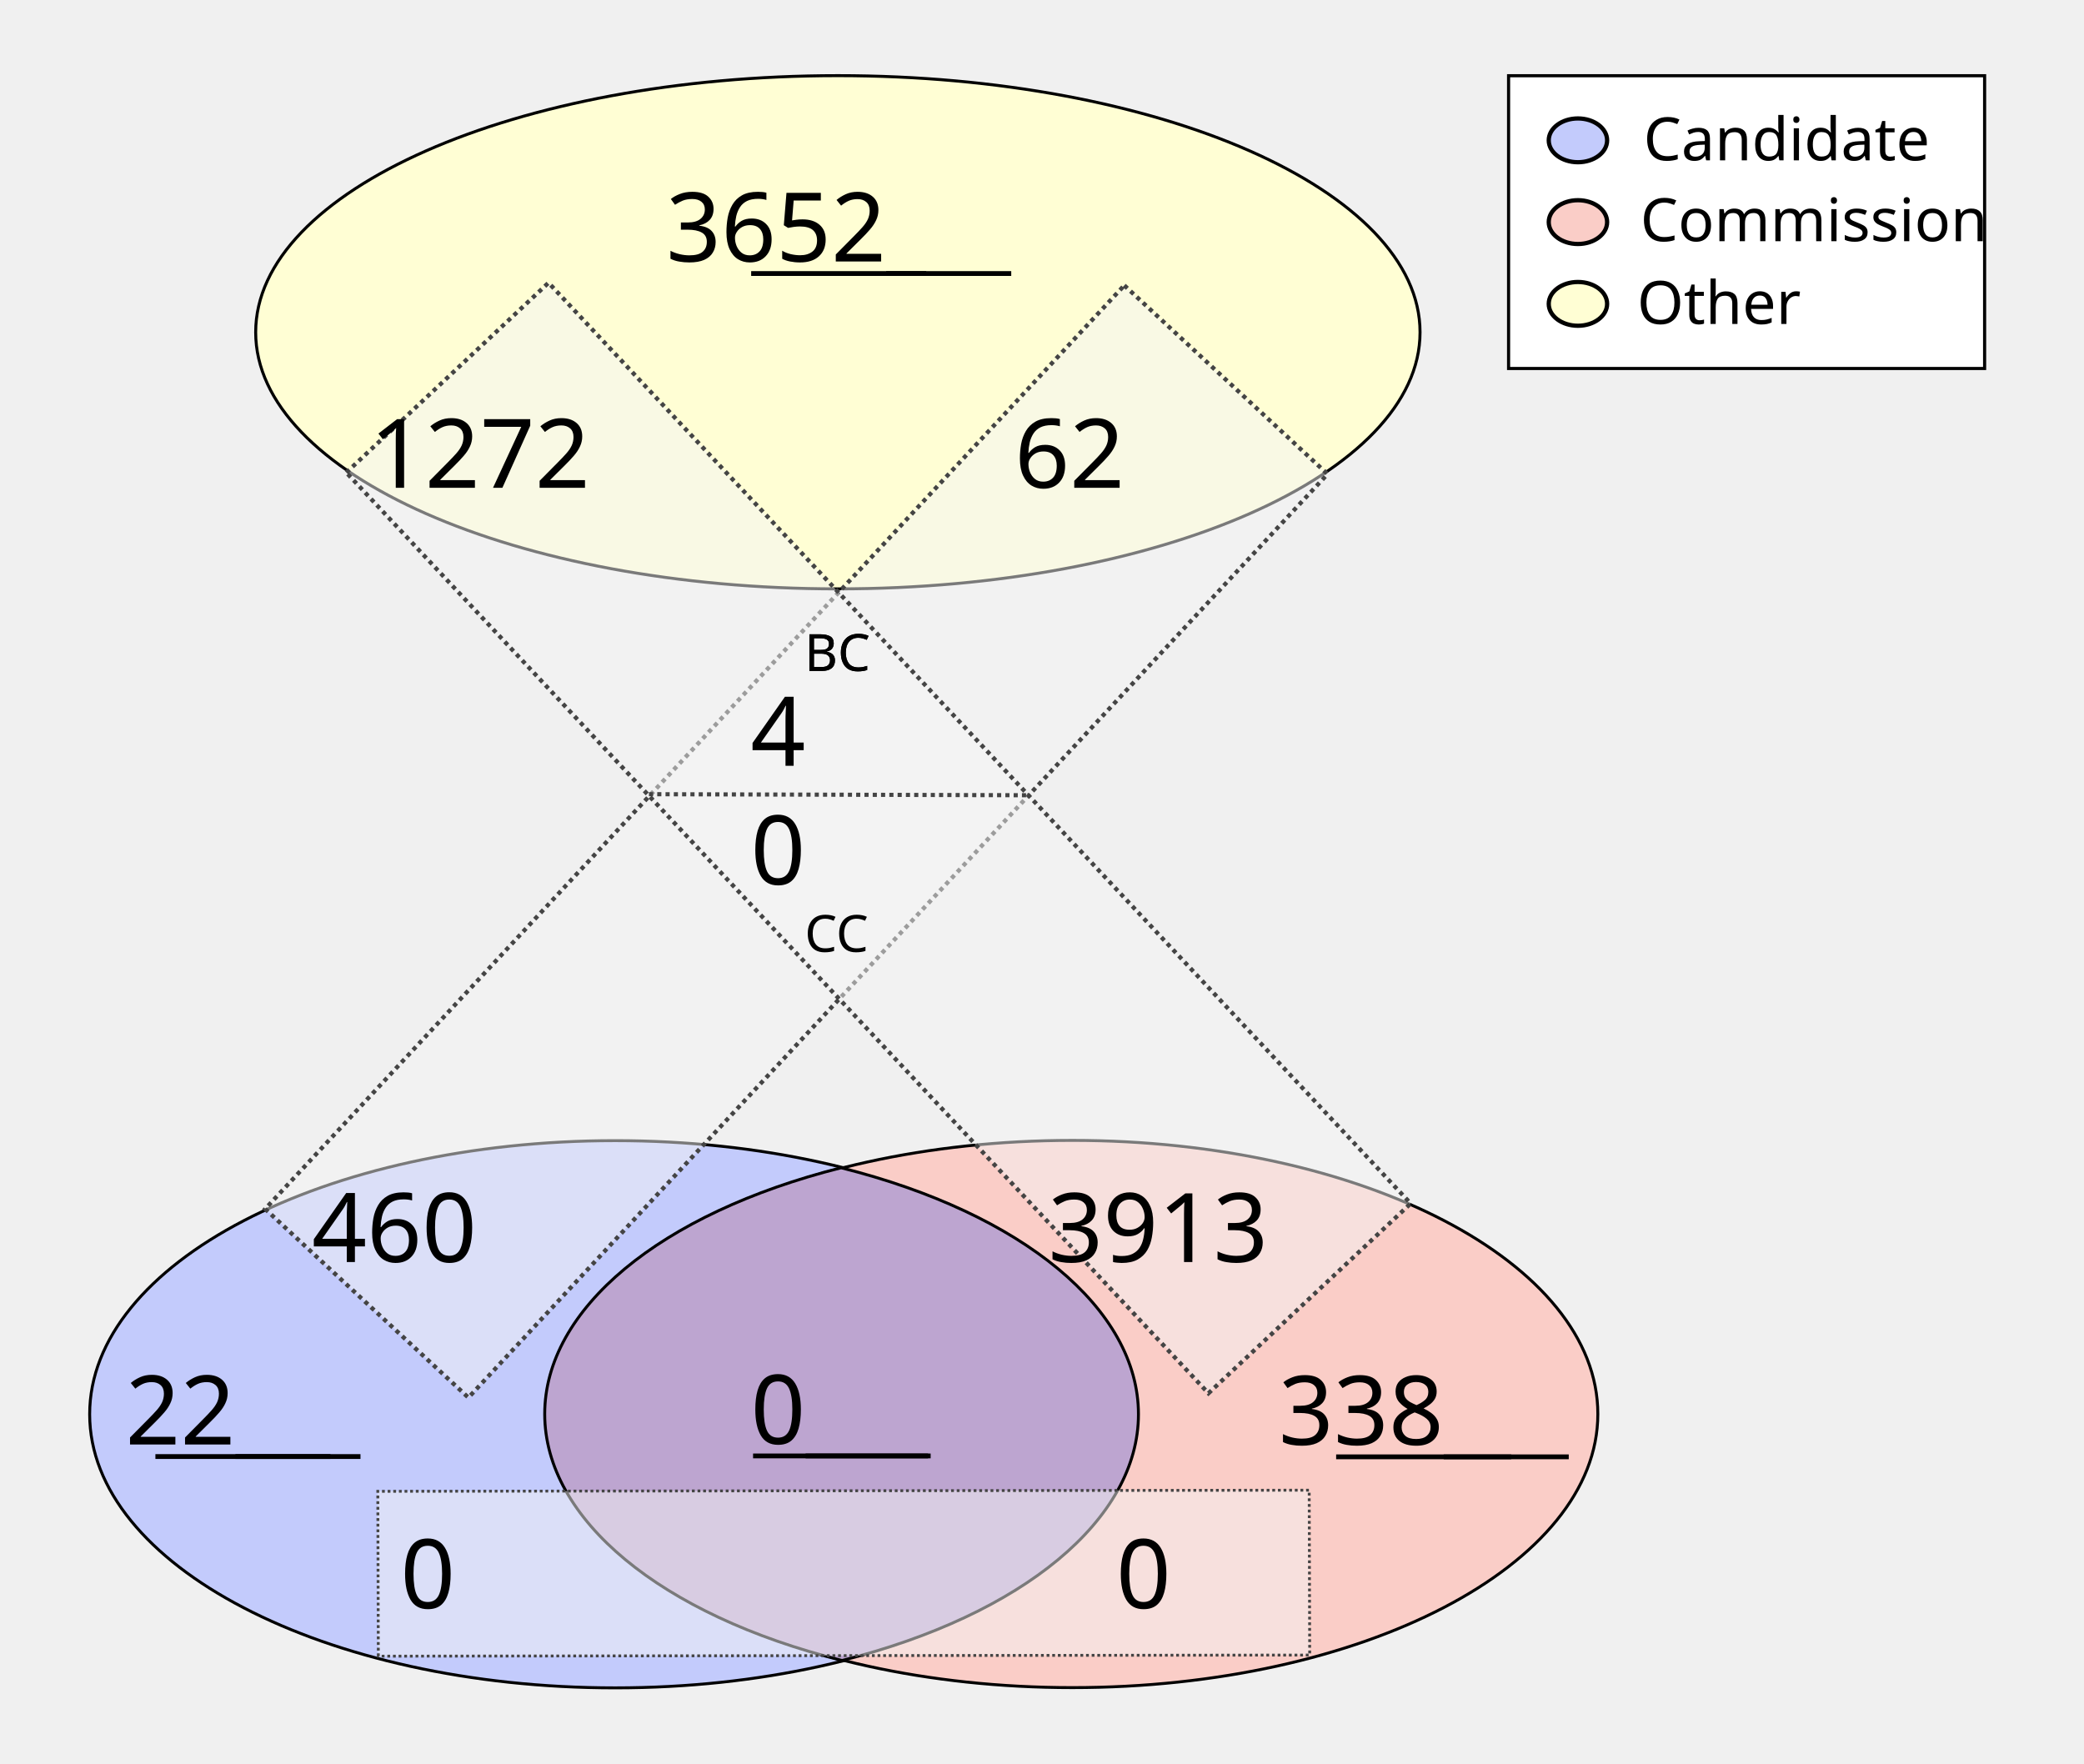
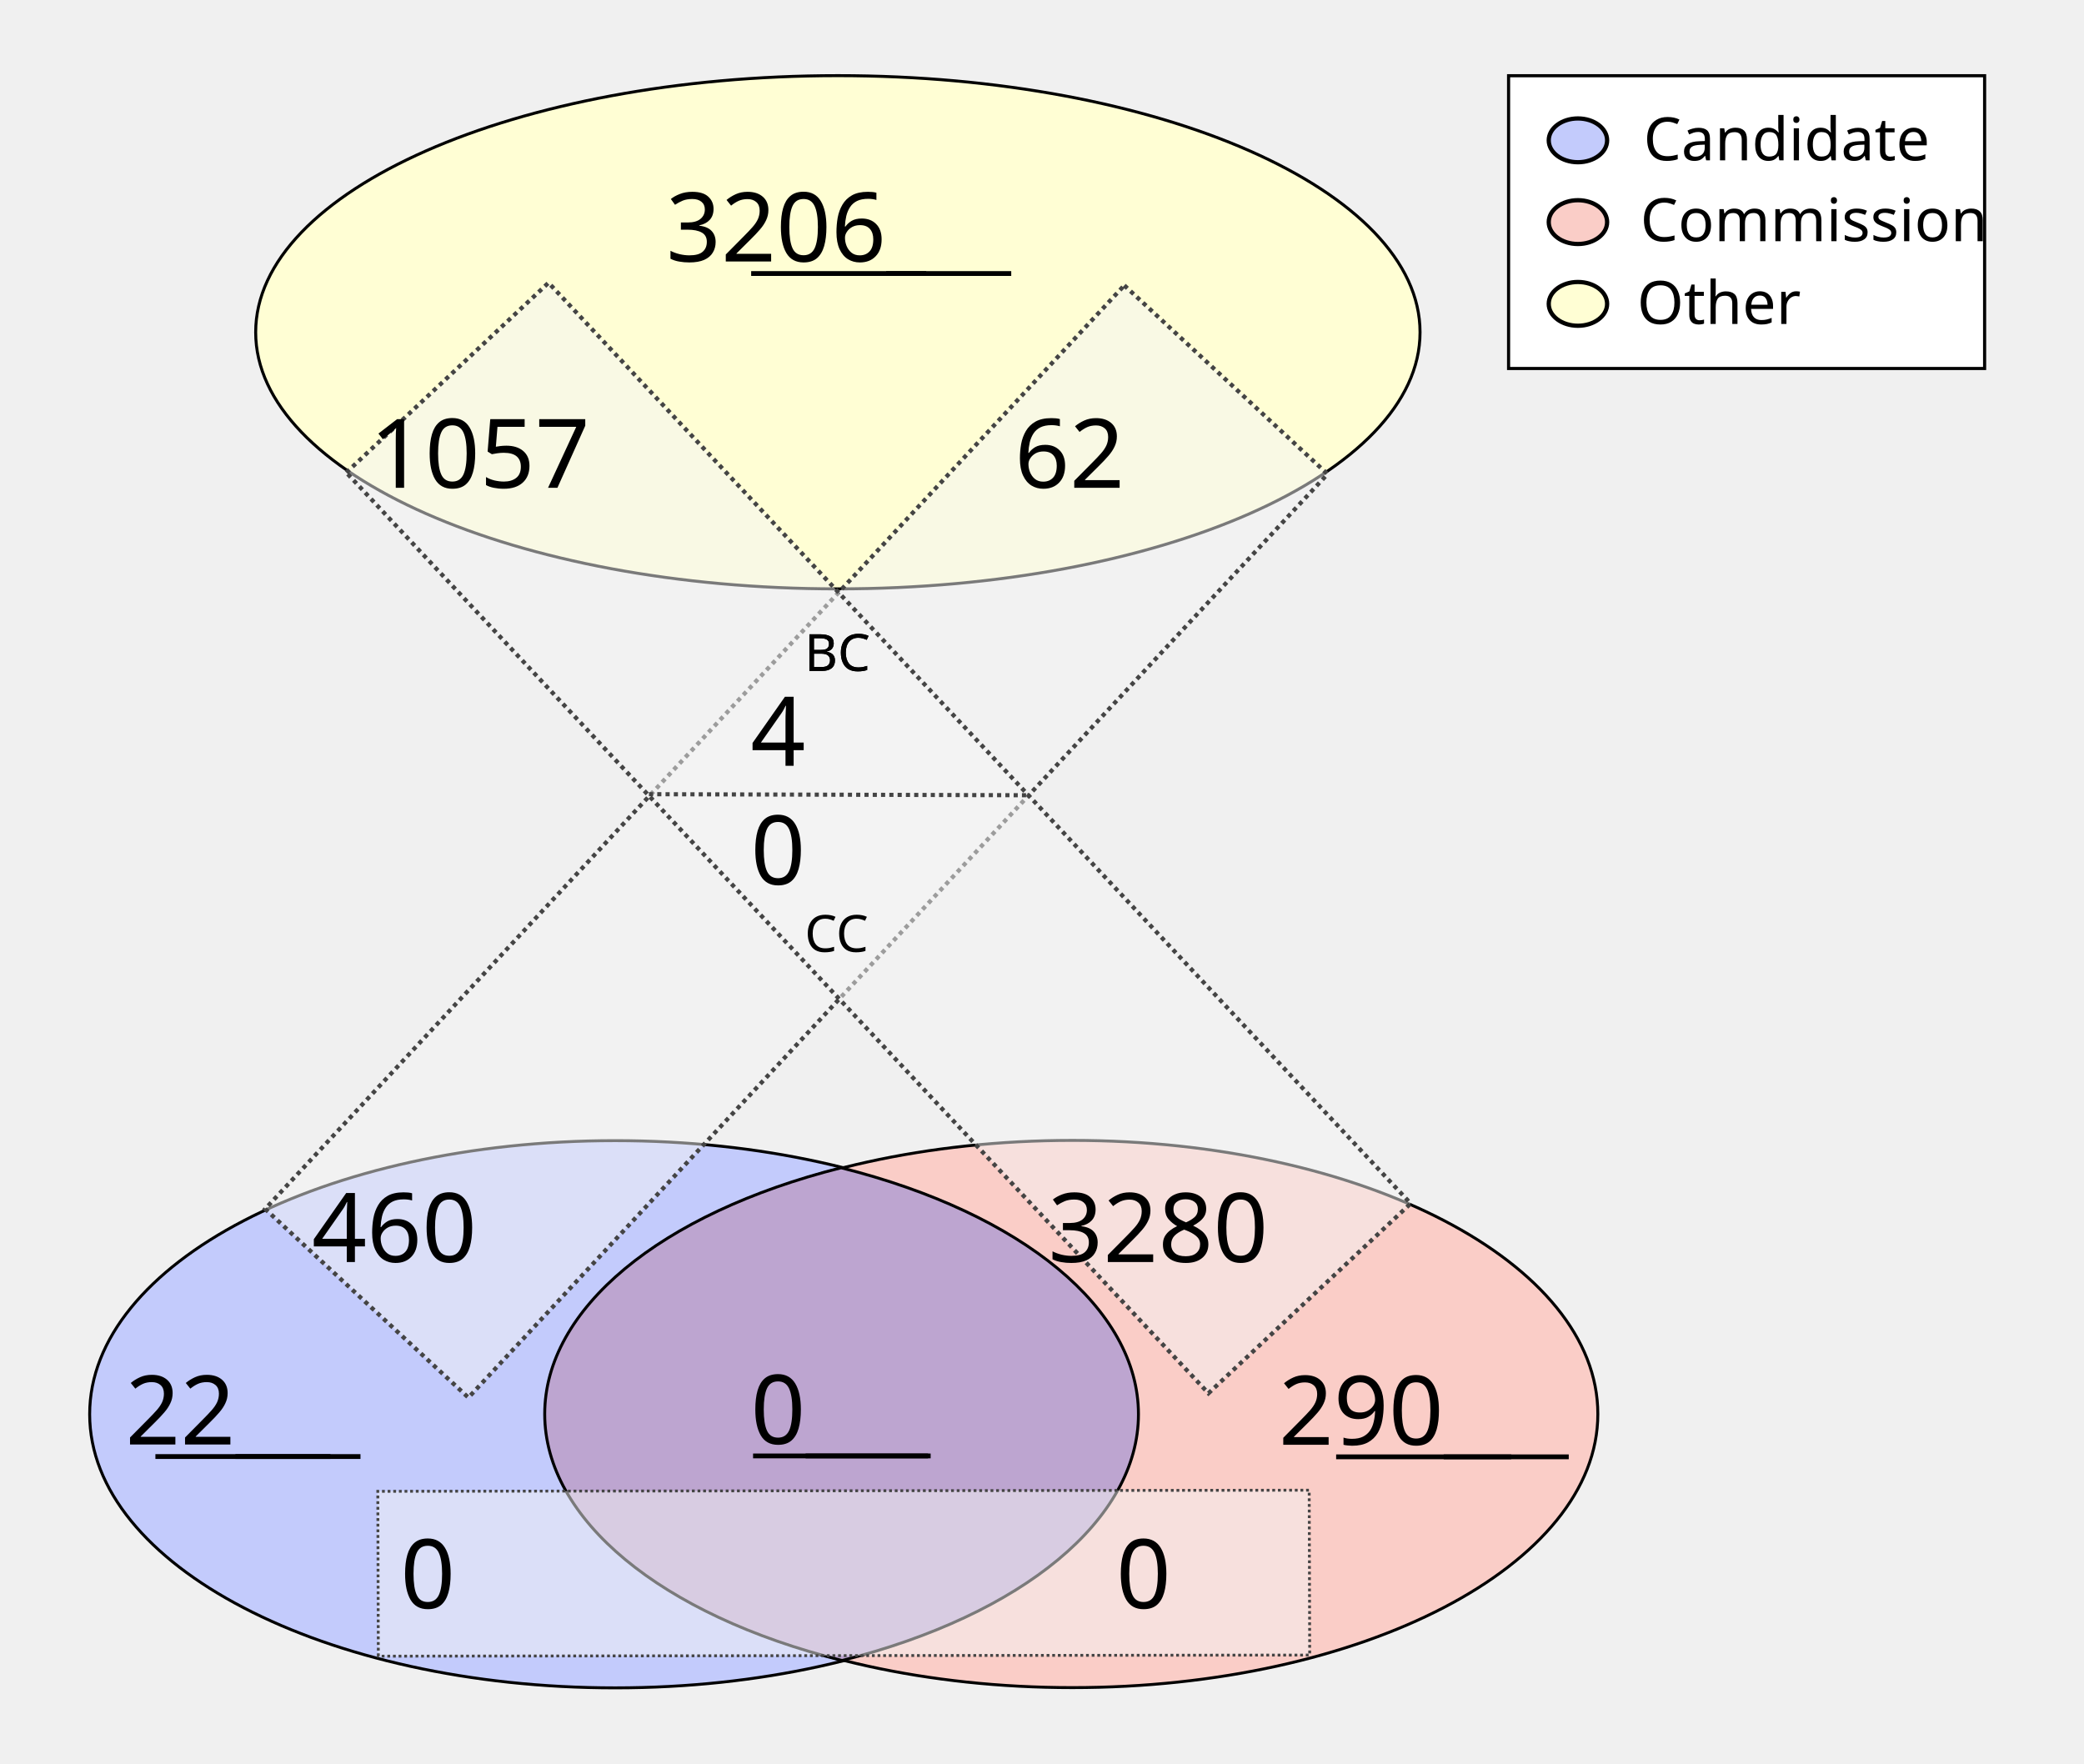
<svg xmlns="http://www.w3.org/2000/svg" height="1100" id="svg8" version="1.1" viewBox="0 0 343.958 291.042" width="1300">
  <defs id="defs2" />
  <g id="layer1">
    <ellipse cx="138.286" cy="54.835" id="path24" rx="96.088" ry="42.351" style="fill:#fffed4;fill-opacity:1;stroke:#000000;stroke-width:0.492;stroke-miterlimit:4;stroke-dasharray:none;stroke-opacity:1" />
    <g id="g907" transform="matrix(1.962533,0,0,1.962533,-64.58012,-27.26514)">
      <g id="g879" transform="translate(-3.274867,-53.25647)">
        <ellipse cx="87.914" cy="186.08" id="ellipse858" rx="44.192" ry="23.009" style="fill:#c3cbfc;fill-opacity:1;stroke:#000000;stroke-width:0.246;stroke-miterlimit:4;stroke-dasharray:none;stroke-opacity:1" />
        <ellipse cx="126.366" cy="186.059" id="ellipse860" rx="44.192" ry="23.009" style="fill:#facdc7;fill-opacity:1;stroke:#000000;stroke-width:0.246;stroke-miterlimit:4;stroke-dasharray:none;stroke-opacity:1" />
      </g>
      <path d="m 103.641,112.096 a 44.192,23.009 0 0 0 -24.925,20.707 44.192,23.009 0 0 0 25.008,20.727 44.192,23.009 0 0 0 24.925,-20.707 44.192,23.009 0 0 0 -25.007,-20.728 z" id="ellipse851" style="fill:#bda5d0;fill-opacity:1;stroke:#000000;stroke-width:0.246;stroke-miterlimit:4;stroke-dasharray:none;stroke-opacity:1" />
    </g>
    <rect height="208.179" id="rect933" style="fill:#f4f5f4;fill-opacity:0.5;stroke:#444444;stroke-width:0.702;stroke-miterlimit:4;stroke-dasharray:0.702, 0.702;stroke-dashoffset:0;stroke-opacity:1" transform="matrix(0.7329151,0.6803202,-0.6811319,0.7321608,0,0)" width="45.771" x="167.941" y="-91.72" />
    <rect height="153.722" id="rect953" style="fill:#f4f5f4;fill-opacity:0.5;stroke:#444444;stroke-width:0.465;stroke-miterlimit:4;stroke-dasharray:0.465, 0.465;stroke-dashoffset:0;stroke-opacity:1" transform="matrix(-0.00311427,-0.9999952,0.9999993,-0.00120604,0,0)" width="27.209" x="-273.408" y="61.589" />
    <text id="other_nodes" style="font-style:normal;font-variant:normal;font-weight:normal;font-stretch:normal;font-size:15.875px;line-height:1.25;font-family:Calibri;-inkscape-font-specification:Calibri;text-align:center;text-decoration: underline;text-decoration-line: underline;text-anchor:middle;fill:#000000;fill-opacity:1;stroke:none;stroke-width:0.487" x="138.423" xml:space="preserve" y="43.159">
-       <tspan id="tspan974" style="font-style:normal;font-variant:normal;font-weight:normal;font-stretch:normal;font-size:15.875px;font-family:Calibri;-inkscape-font-specification:Calibri;text-align:center;text-anchor:middle;stroke-width:0.487" x="138.423" y="43.159">3652</tspan>
+       <tspan id="tspan974" style="font-style:normal;font-variant:normal;font-weight:normal;font-stretch:normal;font-size:15.875px;font-family:Calibri;-inkscape-font-specification:Calibri;text-align:center;text-anchor:middle;stroke-width:0.487" x="138.423" y="43.159">3206</tspan>
    </text>
    <text id="cand_nodes" style="font-style:normal;font-variant:normal;font-weight:normal;font-stretch:normal;font-size:15.875px;line-height:1.25;font-family:Calibri;-inkscape-font-specification:Calibri;text-align:center;text-decoration: underline;text-decoration-line: underline;text-anchor:middle;fill:#000000;fill-opacity:1;stroke:none;stroke-width:0.487" x="40.095" xml:space="preserve" y="238.401">
      <tspan id="tspan986" style="font-style:normal;font-variant:normal;font-weight:normal;font-stretch:normal;font-size:15.875px;font-family:Calibri;-inkscape-font-specification:Calibri;text-align:center;text-anchor:middle;stroke-width:0.487" x="40.095" y="238.401">22</tspan>
    </text>
    <text id="comm_nodes" style="font-style:normal;font-variant:normal;font-weight:normal;font-stretch:normal;font-size:15.875px;line-height:1.25;font-family:Calibri;-inkscape-font-specification:Calibri;text-align:center;text-decoration: underline;text-decoration-line: underline;text-anchor:middle;fill:#000000;fill-opacity:1;stroke:none;stroke-width:0.487" x="234.976" xml:space="preserve" y="238.447">
-       <tspan id="tspan1013" style="font-style:normal;font-variant:normal;font-weight:normal;font-stretch:normal;font-size:15.875px;font-family:Calibri;-inkscape-font-specification:Calibri;text-align:center;text-anchor:middle;stroke-width:0.487" x="234.976" y="238.447">338</tspan>
+       <tspan id="tspan1013" style="font-style:normal;font-variant:normal;font-weight:normal;font-stretch:normal;font-size:15.875px;font-family:Calibri;-inkscape-font-specification:Calibri;text-align:center;text-anchor:middle;stroke-width:0.487" x="234.976" y="238.447">290</tspan>
    </text>
    <text id="co-au" style="font-style:normal;font-variant:normal;font-weight:normal;font-stretch:normal;font-size:15.875px;line-height:1.25;font-family:Calibri;-inkscape-font-specification:Calibri;text-align:center;text-decoration: underline;text-decoration-line: underline;text-anchor:middle;fill:#000000;fill-opacity:1;stroke:none;stroke-width:0.487" x="138.741" xml:space="preserve" y="238.3">
      <tspan id="tspan978" style="font-style:normal;font-variant:normal;font-weight:normal;font-stretch:normal;font-size:15.875px;font-family:Calibri;-inkscape-font-specification:Calibri;text-align:center;text-anchor:middle;stroke-width:0.487" x="138.741" y="238.3">0</tspan>
    </text>
    <rect height="208.179" id="rect1080" style="fill:#f4f5f4;fill-opacity:0.5;stroke:#444444;stroke-width:0.702;stroke-miterlimit:4;stroke-dasharray:0.702, 0.702;stroke-dashoffset:0;stroke-opacity:1" transform="matrix(0.7291825,-0.6843193,0.6835109,0.7299403,0,0)" width="45.771" x="-11.583" y="95.981" />
    <text id="cand-comm" style="font-style:normal;font-weight:normal;font-size:15.875px;line-height:1.25;font-family:sans-serif;text-align:center;text-anchor:middle;fill:#000000;fill-opacity:1;stroke:none;stroke-width:0.487" x="80.939" xml:space="preserve" y="265.422">
      <tspan id="tspan1082" style="font-size:15.875px;text-align:center;text-anchor:middle;stroke-width:0.487" x="80.939" y="265.422">0</tspan>
    </text>
    <text id="comm-cand" style="font-style:normal;font-weight:normal;font-size:15.875px;line-height:1.25;font-family:sans-serif;text-align:center;text-anchor:middle;fill:#000000;fill-opacity:1;stroke:none;stroke-width:0.487" x="199.067" xml:space="preserve" y="265.422">
      <tspan id="tspan1086" style="font-size:15.875px;text-align:center;text-anchor:middle;stroke-width:0.487" x="199.067" y="265.422">0</tspan>
    </text>
    <text id="cand-other" style="font-style:normal;font-variant:normal;font-weight:normal;font-stretch:normal;font-size:15.875px;line-height:1.25;font-family:Calibri;-inkscape-font-specification:Calibri;text-align:center;text-anchor:middle;fill:#000000;fill-opacity:1;stroke:none;stroke-width:0.487" x="75.409" xml:space="preserve" y="208.278">
      <tspan id="tspan1094" style="font-style:normal;font-variant:normal;font-weight:normal;font-stretch:normal;font-size:15.875px;font-family:Calibri;-inkscape-font-specification:Calibri;text-align:center;text-anchor:middle;stroke-width:0.487" x="75.409" y="208.278">460</tspan>
    </text>
    <text id="comm-other" style="font-style:normal;font-variant:normal;font-weight:normal;font-stretch:normal;font-size:15.875px;line-height:1.25;font-family:Calibri;-inkscape-font-specification:Calibri;text-align:center;text-anchor:middle;fill:#000000;fill-opacity:1;stroke:none;stroke-width:0.487" x="201.475" xml:space="preserve" y="208.278">
-       <tspan id="tspan1098" style="font-style:normal;font-variant:normal;font-weight:normal;font-stretch:normal;font-size:15.875px;font-family:Calibri;-inkscape-font-specification:Calibri;text-align:center;text-anchor:middle;stroke-width:0.487" x="201.475" y="208.278">3913</tspan>
+       <tspan id="tspan1098" style="font-style:normal;font-variant:normal;font-weight:normal;font-stretch:normal;font-size:15.875px;font-family:Calibri;-inkscape-font-specification:Calibri;text-align:center;text-anchor:middle;stroke-width:0.487" x="201.475" y="208.278">3280</tspan>
    </text>
    <text id="other-comm" style="font-style:normal;font-variant:normal;font-weight:normal;font-stretch:normal;font-size:15.875px;line-height:1.25;font-family:Calibri;-inkscape-font-specification:Calibri;text-align:center;text-anchor:middle;fill:#000000;fill-opacity:1;stroke:none;stroke-width:0.487" x="89.534" xml:space="preserve" y="80.505">
-       <tspan id="tspan1112" style="font-style:normal;font-variant:normal;font-weight:normal;font-stretch:normal;font-size:15.875px;font-family:Calibri;-inkscape-font-specification:Calibri;text-align:center;text-anchor:middle;stroke-width:0.487" x="89.534" y="80.505">1272</tspan>
+       <tspan id="tspan1112" style="font-style:normal;font-variant:normal;font-weight:normal;font-stretch:normal;font-size:15.875px;font-family:Calibri;-inkscape-font-specification:Calibri;text-align:center;text-anchor:middle;stroke-width:0.487" x="89.534" y="80.505">1057</tspan>
    </text>
    <text id="other-cand" style="font-style:normal;font-variant:normal;font-weight:normal;font-stretch:normal;font-size:15.875px;line-height:1.25;font-family:Calibri;-inkscape-font-specification:Calibri;text-align:center;text-anchor:middle;fill:#000000;fill-opacity:1;stroke:none;stroke-width:0.487" x="186.859" xml:space="preserve" y="80.505">
      <tspan id="tspan1116" style="font-style:normal;font-variant:normal;font-weight:normal;font-stretch:normal;font-size:15.875px;font-family:Calibri;-inkscape-font-specification:Calibri;text-align:center;text-anchor:middle;stroke-width:0.487" x="186.859" y="80.505">62</tspan>
    </text>
    <text id="text1122" style="font-style:normal;font-weight:normal;font-size:8.467px;line-height:1.25;font-family:sans-serif;fill:#000000;fill-opacity:1;stroke:none;stroke-width:0.487" x="132.76" xml:space="preserve" y="110.726">
      <tspan id="tspan1120" style="font-size:8.467px;stroke-width:0.487" x="132.76" y="110.726">BC</tspan>
    </text>
    <text id="bc" style="font-style:normal;font-variant:normal;font-weight:normal;font-stretch:normal;font-size:15.875px;line-height:1.25;font-family:Calibri;-inkscape-font-specification:Calibri;text-align:center;text-anchor:middle;fill:#000000;fill-opacity:1;stroke:none;stroke-width:0.487" x="138.74" xml:space="preserve" y="126.383">
      <tspan id="tspan1136" style="font-style:normal;font-variant:normal;font-weight:normal;font-stretch:normal;font-size:15.875px;font-family:Calibri;-inkscape-font-specification:Calibri;text-align:center;text-anchor:middle;stroke-width:0.487" x="138.74" y="126.383">4</tspan>
    </text>
    <text id="text1126" style="font-style:normal;font-weight:normal;font-size:8.467px;line-height:1.25;font-family:sans-serif;fill:#000000;fill-opacity:1;stroke:none;stroke-width:0.487" x="132.805" xml:space="preserve" y="157.089">
      <tspan id="tspan1124" style="font-size:8.467px;stroke-width:0.487" x="132.805" y="157.089">CC</tspan>
    </text>
    <text id="cc" style="font-style:normal;font-variant:normal;font-weight:normal;font-stretch:normal;font-size:15.875px;line-height:1.25;font-family:Calibri;-inkscape-font-specification:Calibri;text-align:center;text-anchor:middle;fill:#000000;fill-opacity:1;stroke:none;stroke-width:0.487" x="138.744" xml:space="preserve" y="145.967">
      <tspan id="tspan1128" style="font-style:normal;font-variant:normal;font-weight:normal;font-stretch:normal;font-size:15.875px;font-family:Calibri;-inkscape-font-specification:Calibri;text-align:center;text-anchor:middle;stroke-width:0.487" x="138.744" y="145.967">0</tspan>
    </text>
    <path d="m 107.106,131.072 62.947,0.174 v 0 0" id="path46" style="fill:none;stroke:#444444;stroke-width:0.684;stroke-linecap:butt;stroke-linejoin:miter;stroke-miterlimit:4;stroke-dasharray:0.684, 0.684;stroke-dashoffset:0;stroke-opacity:1" />
    <text id="text890" style="font-style:normal;font-weight:normal;font-size:8.467px;line-height:1.25;font-family:sans-serif;fill:#000000;fill-opacity:1;stroke:none;stroke-width:0.487" x="132.76" xml:space="preserve" y="110.726">
      <tspan id="tspan888" style="font-size:8.467px;stroke-width:0.487" x="132.76" y="110.726">BC</tspan>
    </text>
    <rect height="48.318" id="rect870" style="fill:#ffffff;fill-opacity:1;stroke:#000000;stroke-width:0.516;stroke-miterlimit:4;stroke-dasharray:none;stroke-dashoffset:0;stroke-opacity:1" width="78.568" x="248.987" y="12.497" />
    <g id="g151" transform="translate(0.1383428,0.2317149)">
      <ellipse cx="260.295" cy="22.93" id="path872" rx="4.817" ry="3.613" style="fill:#c3cbfc;fill-opacity:1;stroke:#000000;stroke-width:0.702;stroke-miterlimit:4;stroke-dasharray:none;stroke-dashoffset:0;stroke-opacity:1" />
      <ellipse cx="260.295" cy="36.424" id="ellipse874" rx="4.817" ry="3.613" style="fill:#facdc7;fill-opacity:1;stroke:#000000;stroke-width:0.702;stroke-miterlimit:4;stroke-dasharray:none;stroke-dashoffset:0;stroke-opacity:1" />
      <ellipse cx="260.295" cy="49.918" id="ellipse876" rx="4.817" ry="3.613" style="fill:#fffed4;fill-opacity:1;stroke:#000000;stroke-width:0.702;stroke-miterlimit:4;stroke-dasharray:none;stroke-dashoffset:0;stroke-opacity:1" />
      <text id="text1122-9" style="font-style:normal;font-variant:normal;font-weight:normal;font-stretch:normal;font-size:9.878px;line-height:1.25;font-family:Calibri;-inkscape-font-specification:Calibri;fill:#000000;fill-opacity:1;stroke:none;stroke-width:0.487" x="271.11" xml:space="preserve" y="26.234">
        <tspan id="tspan1120-0" style="font-style:normal;font-variant:normal;font-weight:normal;font-stretch:normal;font-size:9.878px;font-family:Calibri;-inkscape-font-specification:Calibri;stroke-width:0.487" x="271.11" y="26.234">Candidate</tspan>
      </text>
      <text id="text902" style="font-style:normal;font-variant:normal;font-weight:normal;font-stretch:normal;font-size:9.878px;line-height:1.25;font-family:Calibri;-inkscape-font-specification:Calibri;fill:#000000;fill-opacity:1;stroke:none;stroke-width:0.487" x="270.581" xml:space="preserve" y="39.578">
        <tspan id="tspan900" style="font-style:normal;font-variant:normal;font-weight:normal;font-stretch:normal;font-size:9.878px;font-family:Calibri;-inkscape-font-specification:Calibri;stroke-width:0.487" x="270.581" y="39.578">Commission</tspan>
      </text>
      <text id="text910" style="font-style:normal;font-weight:normal;font-size:9.878px;line-height:1.25;font-family:sans-serif;fill:#000000;fill-opacity:1;stroke:none;stroke-width:0.487" x="270.051" xml:space="preserve" y="53.231">
        <tspan id="tspan908" style="font-style:normal;font-variant:normal;font-weight:normal;font-stretch:normal;font-size:9.878px;font-family:Calibri;-inkscape-font-specification:Calibri;stroke-width:0.487" x="270.051" y="53.231">Other</tspan>
      </text>
    </g>
  </g>
</svg>
